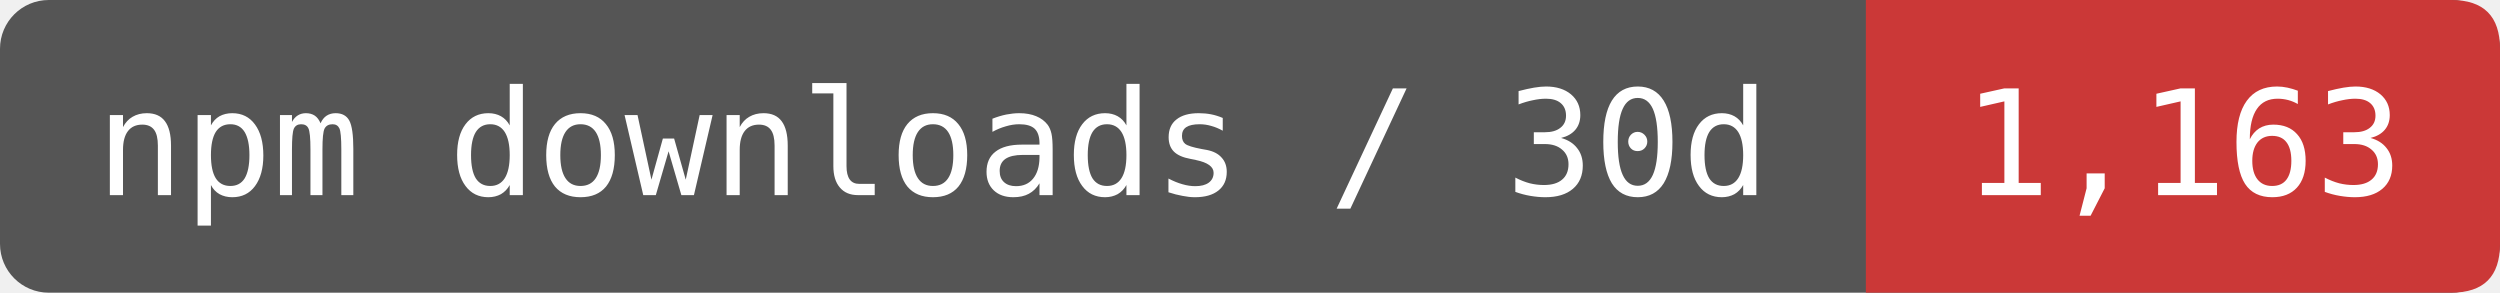
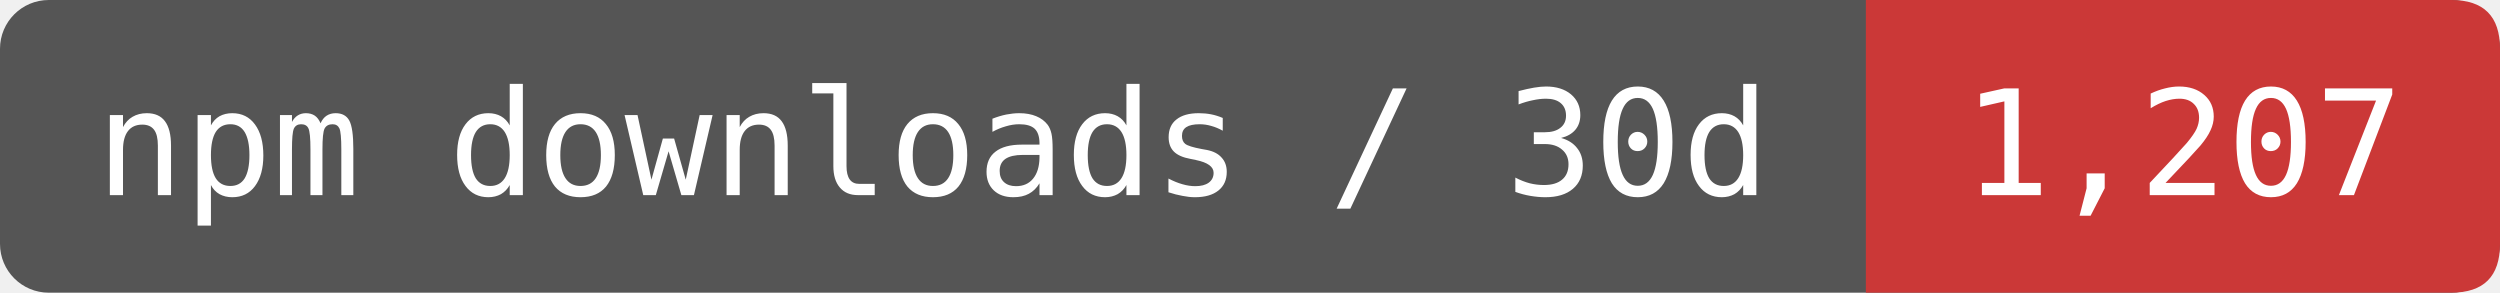
- <svg xmlns="http://www.w3.org/2000/svg" width="170.833" height="20" viewBox="0 0 205 24" role="img" aria-label="npm downloads / 30d: 1,163">
+ <svg xmlns="http://www.w3.org/2000/svg" width="170.833" height="20" viewBox="0 0 205 24" role="img" aria-label="npm downloads / 30d: 1,207">
  <rect width="205" height="24" rx="4" fill="#555" />
  <path d="M153 0H201Q205 0 205 4V20Q205 24 201 24H153Z" fill="#CB3837" />
  <g fill="#fff" font-family="DejaVu Sans Mono,monospace" font-size="12" text-anchor="middle">
    <text x="76.5" y="16">npm downloads / 30d</text>
-     <text x="179" y="16">1,163</text>
+     <text x="179" y="16">1,207</text>
  </g>
</svg>
